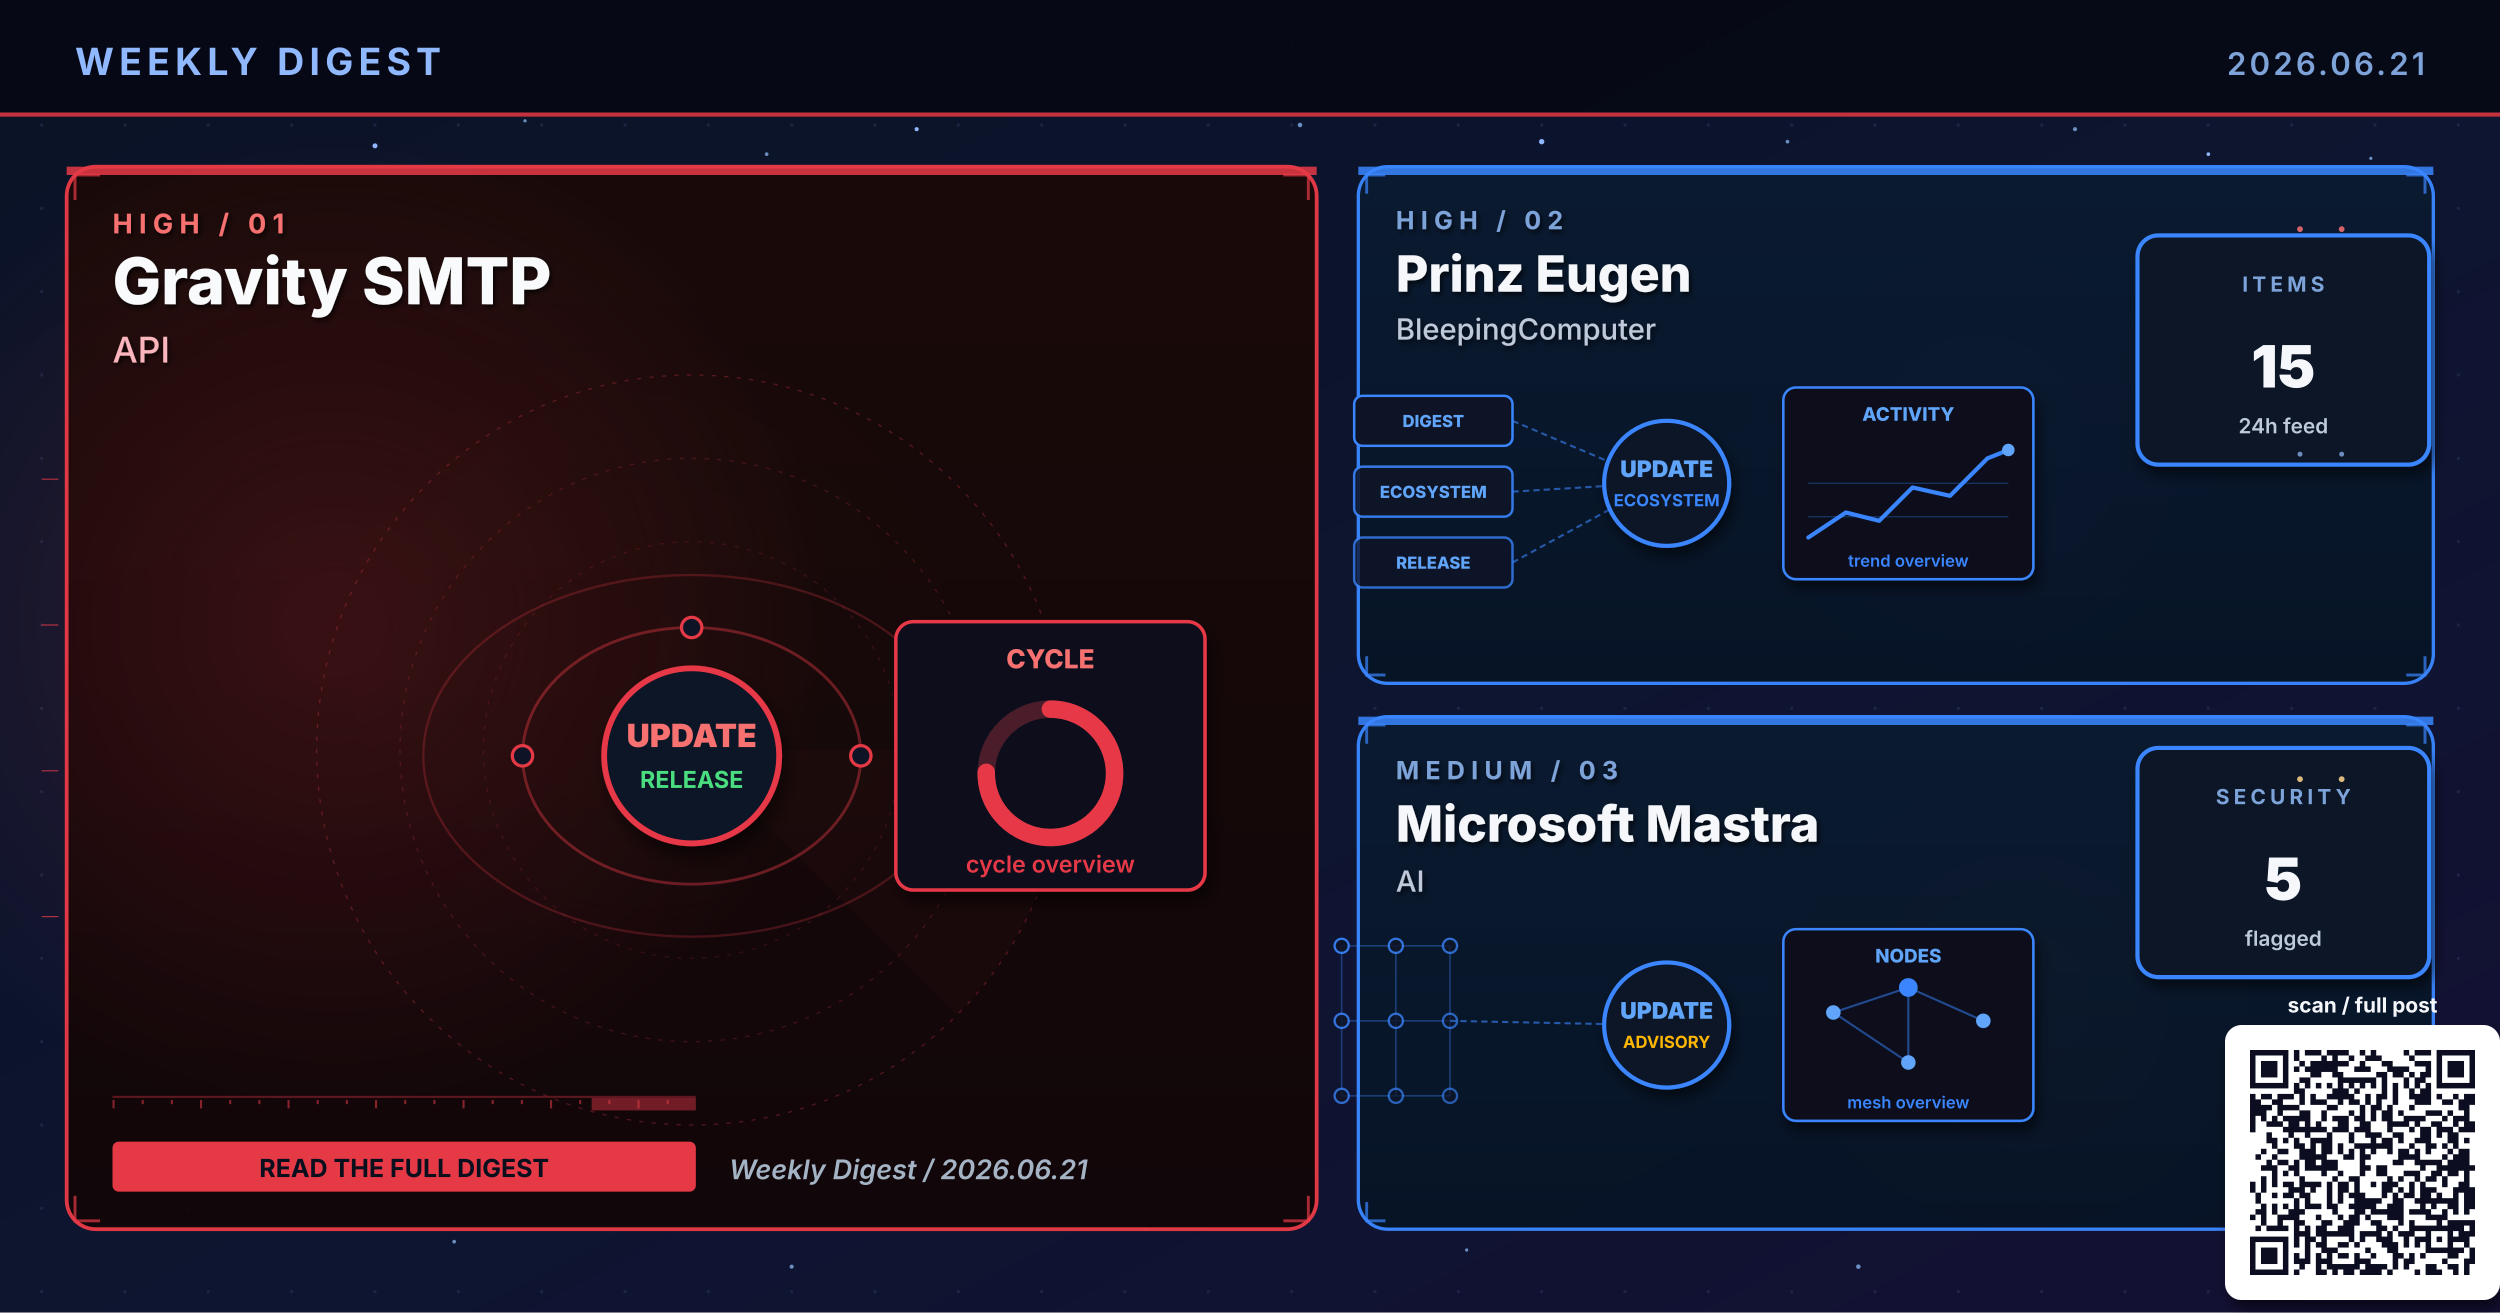
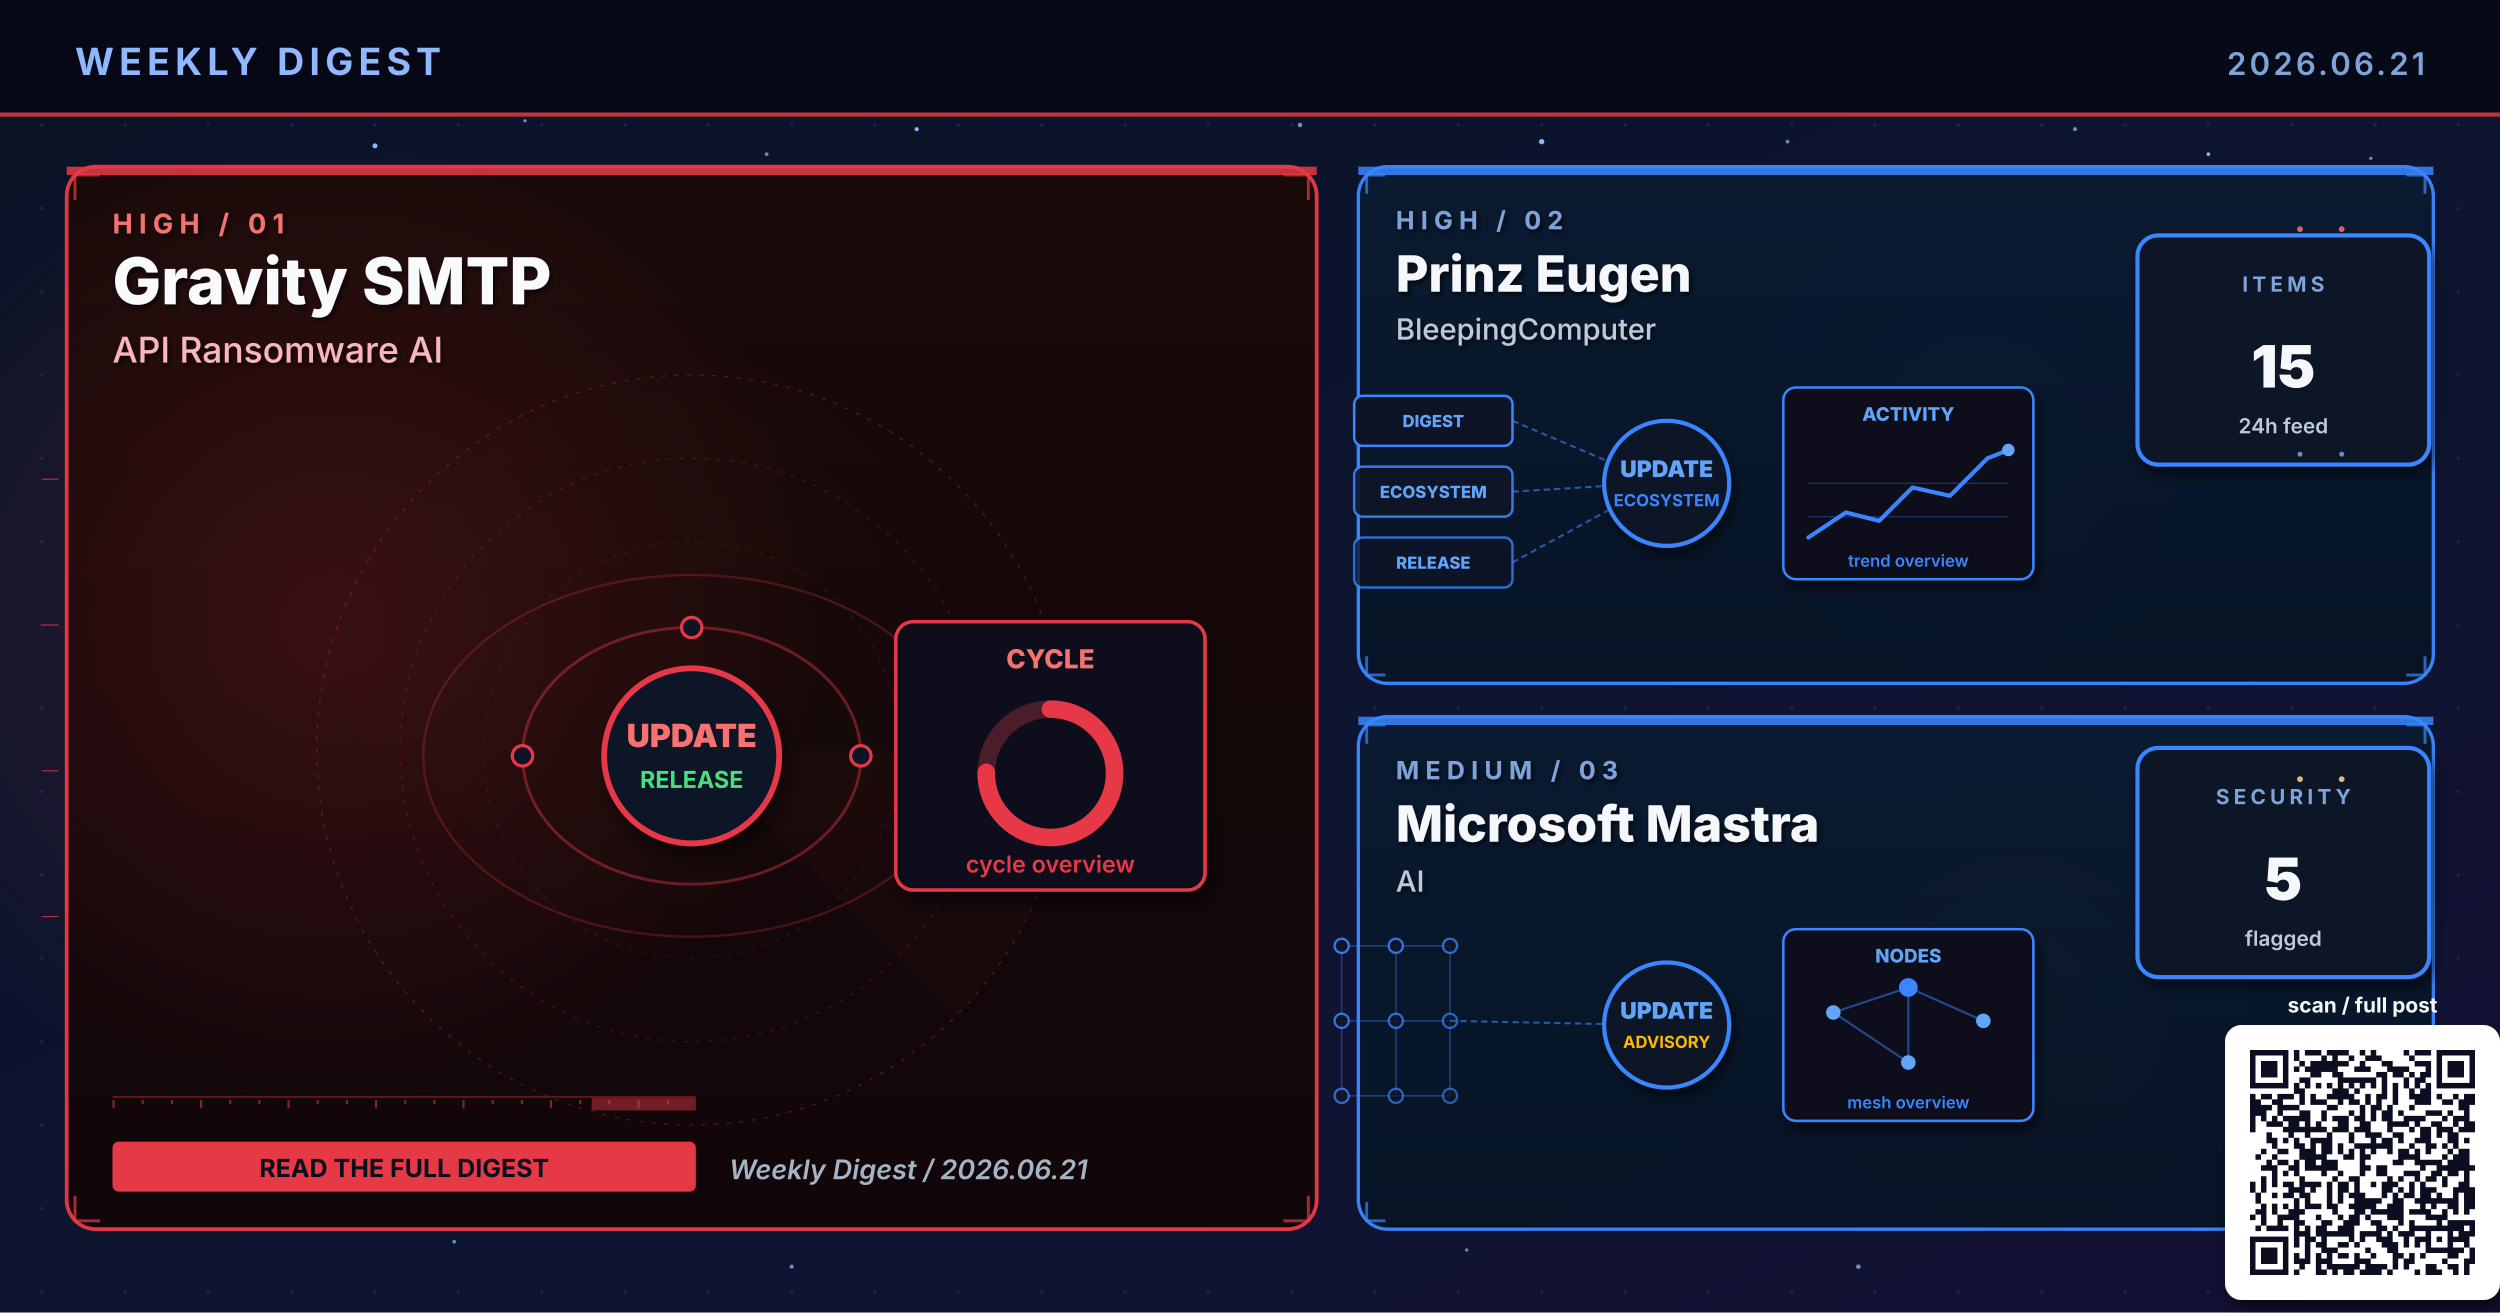
<svg xmlns="http://www.w3.org/2000/svg" viewBox="0 0 1200 630" width="1200" height="630" role="img" aria-label="Weekly digest cover 2026.06.21: Gravity SMTP, Prinz Eugen, Microsoft Mastra">
  <defs>
    <linearGradient id="bgSpread" x1="0%" y1="0%" x2="100%" y2="100%">
      <stop offset="0%" stop-color="#0B1326" />
      <stop offset="55%" stop-color="#0D1530" />
      <stop offset="100%" stop-color="#141034" />
    </linearGradient>
    <linearGradient id="heroPanel" x1="0%" y1="0%" x2="0%" y2="100%">
      <stop offset="0%" stop-color="#1A0A08" />
      <stop offset="100%" stop-color="#110608" />
    </linearGradient>
    <linearGradient id="heroPanelBlue" x1="0%" y1="0%" x2="0%" y2="100%">
      <stop offset="0%" stop-color="#0A1A30" />
      <stop offset="100%" stop-color="#071426" />
    </linearGradient>
    <linearGradient id="heroPanelAmber" x1="0%" y1="0%" x2="0%" y2="100%">
      <stop offset="0%" stop-color="#1A1208" />
      <stop offset="100%" stop-color="#120E06" />
    </linearGradient>
    <linearGradient id="heroPanelGreen" x1="0%" y1="0%" x2="0%" y2="100%">
      <stop offset="0%" stop-color="#08160E" />
      <stop offset="100%" stop-color="#04100A" />
    </linearGradient>
    <linearGradient id="heroPanelPurple" x1="0%" y1="0%" x2="0%" y2="100%">
      <stop offset="0%" stop-color="#110629" />
      <stop offset="100%" stop-color="#0A0418" />
    </linearGradient>
    <radialGradient id="hotRed" cx="50%" cy="50%" r="50%">
      <stop offset="0%" stop-color="#E63946" stop-opacity="0.6" />
      <stop offset="100%" stop-color="#E63946" stop-opacity="0" />
    </radialGradient>
    <radialGradient id="hotBlue" cx="50%" cy="50%" r="50%">
      <stop offset="0%" stop-color="#3A86FF" stop-opacity="0.5" />
      <stop offset="100%" stop-color="#3A86FF" stop-opacity="0" />
    </radialGradient>
    <radialGradient id="hotAmber" cx="50%" cy="50%" r="50%">
      <stop offset="0%" stop-color="#FFB703" stop-opacity="0.45" />
      <stop offset="100%" stop-color="#FFB703" stop-opacity="0" />
    </radialGradient>
    <radialGradient id="hotGreen" cx="50%" cy="50%" r="50%">
      <stop offset="0%" stop-color="#4ADE80" stop-opacity="0.45" />
      <stop offset="100%" stop-color="#4ADE80" stop-opacity="0" />
    </radialGradient>
    <radialGradient id="hotPurple" cx="50%" cy="50%" r="50%">
      <stop offset="0%" stop-color="#A78BFA" stop-opacity="0.45" />
      <stop offset="100%" stop-color="#A78BFA" stop-opacity="0" />
    </radialGradient>
    <pattern id="envGrid" x="0" y="0" width="40" height="40" patternUnits="userSpaceOnUse">
      <circle cx="20" cy="20" r="0.8" fill="#2A3256" opacity="0.55" />
    </pattern>
    <filter id="softShadow" x="-10%" y="-10%" width="130%" height="130%">
      <feGaussianBlur in="SourceAlpha" stdDeviation="3" />
      <feOffset dx="2" dy="4" />
      <feComponentTransfer>
        <feFuncA type="linear" slope="0.55" />
      </feComponentTransfer>
      <feMerge>
        <feMergeNode />
        <feMergeNode in="SourceGraphic" />
      </feMerge>
    </filter>
    <filter id="textShadow" x="-10%" y="-10%" width="130%" height="130%">
      <feGaussianBlur in="SourceAlpha" stdDeviation="1.2" />
      <feOffset dx="1" dy="1.5" />
      <feComponentTransfer>
        <feFuncA type="linear" slope="0.7" />
      </feComponentTransfer>
      <feMerge>
        <feMergeNode />
        <feMergeNode in="SourceGraphic" />
      </feMerge>
    </filter>
  </defs>
  <rect width="1200" height="630" fill="url(#bgSpread)" />
  <rect width="1200" height="630" fill="url(#envGrid)" />
  <circle cx="310" cy="310" r="160" fill="url(#hotRed)">
    <animate attributeName="opacity" values="0.6;1;0.6" dur="5.8s" repeatCount="indefinite" />
  </circle>
  <circle cx="950" cy="210" r="120" fill="url(#hotBlue)">
    <animate attributeName="opacity" values="0.45;0.85;0.45" dur="6.4s" repeatCount="indefinite" />
  </circle>
  <circle cx="970" cy="480" r="110" fill="url(#hotAmber)">
    <animate attributeName="opacity" values="0.4;0.75;0.4" dur="7.1s" repeatCount="indefinite" />
  </circle>
  <g fill="#8FB8FF">
    <circle cx="180" cy="70" r="1.2">
      <animate attributeName="opacity" values="0.2;1;0.2" dur="3.4s" repeatCount="indefinite" />
    </circle>
    <circle cx="440" cy="62" r="1">
      <animate attributeName="opacity" values="0.2;0.9;0.2" dur="4.2s" repeatCount="indefinite" />
    </circle>
    <circle cx="740" cy="68" r="1.3">
      <animate attributeName="opacity" values="0.25;1;0.25" dur="3.9s" repeatCount="indefinite" />
    </circle>
    <circle cx="1060" cy="74" r="0.9">
      <animate attributeName="opacity" values="0.2;0.85;0.2" dur="5.1s" repeatCount="indefinite" />
    </circle>
    <circle cx="90" cy="580" r="1">
      <animate attributeName="opacity" values="0.15;0.8;0.15" dur="4.7s" repeatCount="indefinite" />
    </circle>
    <circle cx="550" cy="590" r="0.8">
      <animate attributeName="opacity" values="0.2;0.75;0.2" dur="3.6s" begin="0.5s" repeatCount="indefinite" />
    </circle>
  </g>
  <g fill="#7DA3D9" opacity="0.85">
    <circle cx="252" cy="58" r="0.8">
      <animate attributeName="opacity" values="0.15;0.7;0.15" dur="4.3s" repeatCount="indefinite" />
    </circle>
    <circle cx="368" cy="74" r="0.9">
      <animate attributeName="opacity" values="0.2;0.85;0.2" dur="3.8s" begin="0.4s" repeatCount="indefinite" />
    </circle>
    <circle cx="624" cy="60" r="1.1">
      <animate attributeName="opacity" values="0.25;0.95;0.25" dur="4.5s" repeatCount="indefinite" />
    </circle>
    <circle cx="858" cy="68" r="0.9">
      <animate attributeName="opacity" values="0.2;0.8;0.2" dur="3.6s" begin="0.6s" repeatCount="indefinite" />
    </circle>
    <circle cx="996" cy="62" r="1.0">
      <animate attributeName="opacity" values="0.2;0.9;0.2" dur="4.0s" begin="0.2s" repeatCount="indefinite" />
    </circle>
    <circle cx="1138" cy="76" r="0.8">
      <animate attributeName="opacity" values="0.15;0.7;0.15" dur="5.2s" begin="0.5s" repeatCount="indefinite" />
    </circle>
    <circle cx="218" cy="596" r="0.9">
      <animate attributeName="opacity" values="0.18;0.75;0.18" dur="4.6s" begin="0.3s" repeatCount="indefinite" />
    </circle>
    <circle cx="380" cy="608" r="1.0">
      <animate attributeName="opacity" values="0.2;0.85;0.2" dur="3.9s" begin="0.7s" repeatCount="indefinite" />
    </circle>
    <circle cx="704" cy="600" r="0.8">
      <animate attributeName="opacity" values="0.18;0.7;0.18" dur="4.2s" begin="0.4s" repeatCount="indefinite" />
    </circle>
    <circle cx="892" cy="608" r="1.1">
      <animate attributeName="opacity" values="0.22;0.9;0.22" dur="4.7s" begin="0.6s" repeatCount="indefinite" />
    </circle>
    <circle cx="1078" cy="600" r="0.9">
      <animate attributeName="opacity" values="0.2;0.85;0.2" dur="3.6s" begin="0.8s" repeatCount="indefinite" />
    </circle>
  </g>
  <rect x="0" y="0" width="1200" height="56" fill="#050813" opacity="0.92" />
  <text x="36" y="36" font-family="Inter, Helvetica, Arial, sans-serif" font-size="18" font-weight="700" fill="#8FB8FF" letter-spacing="2.5">WEEKLY DIGEST</text>
  <text x="1164" y="36" font-family="Inter, Helvetica, Arial, sans-serif" font-size="15" font-weight="600" fill="#7DA3D9" letter-spacing="1.5" text-anchor="end">2026.06.21</text>
  <rect x="0" y="54" width="1200" height="2" fill="#E63946" opacity="0.85">
    <animate attributeName="opacity" values="0.4;1;0.4" dur="4.8s" repeatCount="indefinite" />
  </rect>
  <rect x="32" y="80" width="600" height="510" rx="14" ry="14" fill="url(#heroPanel)" stroke="#E63946" stroke-width="1.8" opacity="0.98" />
  <circle cx="160" cy="300" r="240" fill="url(#hotRed)" opacity="0.28" />
  <rect x="32" y="80" width="600" height="4" fill="#E63946" opacity="0.85">
    <animate attributeName="opacity" values="0.5;1;0.5" dur="3.4s" repeatCount="indefinite" />
  </rect>
  <g filter="url(#textShadow)">
    <text x="54" y="112" font-family="Inter, Helvetica, Arial, sans-serif" font-size="13" font-weight="700" fill="#F87171" letter-spacing="3">HIGH  /  01</text>
    <text x="54" y="146" font-family="Inter, Helvetica, Arial, sans-serif" font-size="31" font-weight="800" fill="#F8FAFC">Gravity SMTP</text>
-     <text x="54" y="174" font-family="Inter, Helvetica, Arial, sans-serif" font-size="17" font-weight="500" fill="#FBB6BD">API</text>
+     <text x="54" y="174" font-family="Inter, Helvetica, Arial, sans-serif" font-size="17" font-weight="500" fill="#FBB6BD">API Ransomware AI</text>
  </g>
  <g transform="translate(332,360)" opacity="0.32">
    <circle r="180" fill="none" stroke="#E63946" stroke-width="0.6" stroke-dasharray="2 4" />
    <circle r="140" fill="none" stroke="#E63946" stroke-width="0.6" stroke-dasharray="2 4" opacity="0.7" />
    <circle r="100" fill="none" stroke="#E63946" stroke-width="0.6" stroke-dasharray="2 4" opacity="0.5" />
    <g>
      <path d="M0 0 L180 0 A180 180 0 0 1 127 127 Z" fill="#E63946" opacity="0.10" />
      <animateTransform attributeName="transform" type="rotate" from="0" to="360" dur="14s" repeatCount="indefinite" />
    </g>
  </g>
  <g stroke="#E63946" stroke-width="1.4" fill="none" opacity="0.7">
    <path d="M36 96 L36 84 L48 84" />
    <path d="M616 84 L628 84 L628 96" />
    <path d="M36 574 L36 586 L48 586" />
    <path d="M616 586 L628 586 L628 574" />
  </g>
  <g>
    <rect x="54" y="526" width="280" height="1" fill="#E63946" opacity="0.35" />
    <rect x="54" y="528" width="1" height="4" fill="#E63946" opacity="0.55" />
    <rect x="68" y="528" width="1" height="2" fill="#E63946" opacity="0.55" />
    <rect x="82" y="528" width="1" height="2" fill="#E63946" opacity="0.55" />
    <rect x="96" y="528" width="1" height="4" fill="#E63946" opacity="0.55" />
    <rect x="110" y="528" width="1" height="2" fill="#E63946" opacity="0.55" />
    <rect x="124" y="528" width="1" height="2" fill="#E63946" opacity="0.55" />
    <rect x="138" y="528" width="1" height="4" fill="#E63946" opacity="0.55" />
    <rect x="152" y="528" width="1" height="2" fill="#E63946" opacity="0.55" />
    <rect x="166" y="528" width="1" height="2" fill="#E63946" opacity="0.55" />
    <rect x="180" y="528" width="1" height="4" fill="#E63946" opacity="0.55" />
    <rect x="194" y="528" width="1" height="2" fill="#E63946" opacity="0.55" />
    <rect x="208" y="528" width="1" height="2" fill="#E63946" opacity="0.55" />
    <rect x="222" y="528" width="1" height="4" fill="#E63946" opacity="0.55" />
    <rect x="236" y="528" width="1" height="2" fill="#E63946" opacity="0.55" />
    <rect x="250" y="528" width="1" height="2" fill="#E63946" opacity="0.55" />
    <rect x="264" y="528" width="1" height="4" fill="#E63946" opacity="0.55" />
    <rect x="278" y="528" width="1" height="2" fill="#E63946" opacity="0.55" />
    <rect x="292" y="528" width="1" height="2" fill="#E63946" opacity="0.55" />
    <rect x="306" y="528" width="1" height="4" fill="#E63946" opacity="0.55" />
    <rect x="320" y="528" width="1" height="2" fill="#E63946" opacity="0.55" />
    <rect x="284" y="527" width="50" height="6" fill="#E63946" opacity="0.45">
      <animate attributeName="x" values="54;284;54" dur="6.4s" repeatCount="indefinite" />
      <animate attributeName="opacity" values="0.2;0.7;0.2" dur="6.4s" repeatCount="indefinite" />
    </rect>
  </g>
  <g transform="translate(332,360) scale(1.4)">
    <g fill="none" stroke="#E63946" opacity="0.4">
      <ellipse cx="0" cy="2" rx="58" ry="44" stroke-width="1" />
      <ellipse cx="0" cy="2" rx="92" ry="62" stroke-width="0.8" opacity="0.6" />
    </g>
    <g fill="#F87171">
      <circle r="3">
        <animateMotion path="M58 2 A58 44 0 1 1 -58 2 A58 44 0 1 1 58 2" dur="6s" repeatCount="indefinite" />
      </circle>
      <circle r="2.5">
        <animateMotion path="M-92 2 A92 62 0 1 0 92 2 A92 62 0 1 0 -92 2" dur="8s" repeatCount="indefinite" />
      </circle>
    </g>
    <g fill="#0E1426" stroke="#E63946" stroke-width="1.1">
      <circle cx="-58" cy="2" r="3.5" />
      <circle cx="58" cy="2" r="3.5" />
      <circle cx="0" cy="-42" r="3.5" />
    </g>
    <circle cx="0" cy="2" r="30" fill="#0A1326" stroke="#E63946" stroke-width="2" filter="url(#softShadow)">
      <animate attributeName="r" values="28;33;28" dur="3.4s" repeatCount="indefinite" />
    </circle>
    <text x="0" y="-1" text-anchor="middle" font-family="Inter, monospace" font-size="11" font-weight="900" fill="#F87171">UPDATE</text>
    <text x="0" y="13" text-anchor="middle" font-family="Inter, monospace" font-size="8" font-weight="700" fill="#4ADE80">RELEASE</text>
    <g transform="translate(70,-44)" filter="url(#softShadow)">
      <rect x="0" y="0" width="106" height="92" rx="6" fill="#0A0F1E" stroke="#E63946" stroke-width="1.2" />
      <text x="53" y="16" text-anchor="middle" font-family="Inter, monospace" font-size="9" font-weight="800" fill="#F87171">CYCLE</text>
      <circle cx="53" cy="52" r="22" fill="none" stroke="#E63946" stroke-width="6" opacity="0.3" />
      <circle cx="53" cy="52" r="22" fill="none" stroke="#E63946" stroke-width="6" stroke-dasharray="104 138" stroke-linecap="round" transform="rotate(-90 53 52)" />
      <text x="53" y="86" text-anchor="middle" font-family="Inter, monospace" font-size="8" font-weight="600" fill="#E63946">cycle overview</text>
    </g>
  </g>
  <g transform="translate(54,548)">
    <rect x="0" y="0" width="280" height="24" rx="3" fill="#E63946" />
    <text x="140" y="17" text-anchor="middle" font-family="Inter, Helvetica, Arial, sans-serif" font-size="12" font-weight="700" fill="#0A0F1E">READ THE FULL DIGEST</text>
  </g>
  <text x="350" y="566" font-family="Inter, Helvetica, Arial, sans-serif" font-size="13" font-weight="600" fill="#A5B4C4" font-style="italic">Weekly Digest  /  2026.06.21</text>
  <rect x="652" y="80" width="516" height="248" rx="14" ry="14" fill="url(#heroPanelBlue)" stroke="#3A86FF" stroke-width="1.6" opacity="0.97" />
  <rect x="652" y="80" width="516" height="4" fill="#3A86FF" opacity="0.85">
    <animate attributeName="opacity" values="0.5;1;0.5" dur="4.2s" repeatCount="indefinite" />
  </rect>
  <g filter="url(#textShadow)">
    <text x="670" y="110" font-family="Inter, Helvetica, Arial, sans-serif" font-size="12" font-weight="700" fill="#7DA3D9" letter-spacing="3">HIGH  /  02</text>
    <text x="670" y="140" font-family="Inter, Helvetica, Arial, sans-serif" font-size="24" font-weight="800" fill="#F5F7FA">Prinz Eugen</text>
    <text x="670" y="163" font-family="Inter, Helvetica, Arial, sans-serif" font-size="14" font-weight="500" fill="#BFC9D9">BleepingComputer</text>
  </g>
  <g stroke="#3A86FF" stroke-width="1.4" fill="none" opacity="0.7">
    <path d="M656 93 L656 84 L665 84" />
    <path d="M1155 84 L1164 84 L1164 93" />
    <path d="M656 315 L656 324 L665 324" />
    <path d="M1155 324 L1164 324 L1164 315" />
  </g>
  <g transform="translate(800,230)">
    <g font-family="Inter, monospace" font-size="8" font-weight="800">
      <g transform="translate(-150,-40)">
        <rect x="0" y="0" width="76" height="24" rx="4" fill="#0E1426" stroke="#3A86FF" stroke-width="1.2" />
        <text x="38" y="15" text-anchor="middle" fill="#60A5FA">DIGEST</text>
      </g>
      <g transform="translate(-150,-6)">
        <rect x="0" y="0" width="76" height="24" rx="4" fill="#0E1426" stroke="#3A86FF" stroke-width="1.2" opacity="0.88" />
        <text x="38" y="15" text-anchor="middle" fill="#60A5FA">ECOSYSTEM</text>
      </g>
      <g transform="translate(-150,28)">
        <rect x="0" y="0" width="76" height="24" rx="4" fill="#0E1426" stroke="#3A86FF" stroke-width="1.2" opacity="0.76" />
        <text x="38" y="15" text-anchor="middle" fill="#60A5FA">RELEASE</text>
      </g>
    </g>
    <g stroke="#3A86FF" stroke-width="1" stroke-dasharray="3 2" fill="none" opacity="0.6">
      <line x1="-74" y1="-28" x2="-8" y2="0" />
      <line x1="-74" y1="6" x2="-8" y2="2" />
      <line x1="-74" y1="40" x2="-8" y2="4" />
    </g>
    <g fill="#60A5FA">
      <circle r="2">
        <animateMotion path="M-74 -28 L-8 0" dur="2.2s" repeatCount="indefinite" />
      </circle>
      <circle r="2">
        <animateMotion path="M-74 6 L-8 2" dur="2s" begin="0.4s" repeatCount="indefinite" />
      </circle>
      <circle r="2">
        <animateMotion path="M-74 40 L-8 4" dur="2.4s" begin="0.8s" repeatCount="indefinite" />
      </circle>
    </g>
    <circle cx="0" cy="2" r="30" fill="#0A1326" stroke="#3A86FF" stroke-width="2" filter="url(#softShadow)">
      <animate attributeName="r" values="28;33;28" dur="3.4s" repeatCount="indefinite" />
    </circle>
    <text x="0" y="-1" text-anchor="middle" font-family="Inter, monospace" font-size="11" font-weight="900" fill="#60A5FA">UPDATE</text>
    <text x="0" y="13" text-anchor="middle" font-family="Inter, monospace" font-size="8" font-weight="700" fill="#3A86FF">ECOSYSTEM</text>
    <g transform="translate(56,-44)" filter="url(#softShadow)">
      <rect x="0" y="0" width="120" height="92" rx="6" fill="#0A0F1E" stroke="#3A86FF" stroke-width="1.2" />
      <text x="60" y="16" text-anchor="middle" font-family="Inter, monospace" font-size="9" font-weight="800" fill="#60A5FA">ACTIVITY</text>
      <polyline points="12,72 30,60 46,64 62,48 80,52 98,34 108,30" fill="none" stroke="#3A86FF" stroke-width="2" stroke-linecap="round" stroke-linejoin="round" />
      <circle cx="108" cy="30" r="3" fill="#60A5FA">
        <animate attributeName="opacity" values="0.5;1;0.5" dur="2s" repeatCount="indefinite" />
      </circle>
      <g stroke="#3A86FF" stroke-width="0.6" opacity="0.3">
        <line x1="12" y1="46" x2="108" y2="46" />
        <line x1="12" y1="62" x2="108" y2="62" />
      </g>
      <text x="60" y="86" text-anchor="middle" font-family="Inter, monospace" font-size="8" font-weight="600" fill="#3A86FF">trend overview</text>
    </g>
  </g>
  <g transform="translate(1094,168)" filter="url(#softShadow)">
    <rect x="-68" y="-55" width="140" height="110" rx="10" fill="#071426" stroke="#3A86FF" stroke-width="2" />
    <text x="2" y="-28" text-anchor="middle" font-family="Inter, Helvetica, Arial, sans-serif" font-size="10" font-weight="700" letter-spacing="2" fill="#7DA3D9">ITEMS</text>
    <text x="2" y="18" text-anchor="middle" font-family="Inter, Helvetica, Arial, sans-serif" font-size="28" font-weight="900" fill="#F5F7FA">15</text>
    <text x="2" y="40" text-anchor="middle" font-family="Inter, Helvetica, Arial, sans-serif" font-size="10" font-weight="600" fill="#BFC9D9">24h feed</text>
  </g>
  <rect x="652" y="344" width="516" height="246" rx="14" ry="14" fill="url(#heroPanelBlue)" stroke="#3A86FF" stroke-width="1.6" opacity="0.97" />
  <rect x="652" y="344" width="516" height="4" fill="#3A86FF" opacity="0.85">
    <animate attributeName="opacity" values="0.5;1;0.5" dur="4.8s" repeatCount="indefinite" />
  </rect>
  <g filter="url(#textShadow)">
    <text x="670" y="374" font-family="Inter, Helvetica, Arial, sans-serif" font-size="12" font-weight="700" fill="#7DA3D9" letter-spacing="3">MEDIUM  /  03</text>
    <text x="670" y="404" font-family="Inter, Helvetica, Arial, sans-serif" font-size="24" font-weight="800" fill="#F5F7FA">Microsoft Mastra</text>
    <text x="670" y="428" font-family="Inter, Helvetica, Arial, sans-serif" font-size="14" font-weight="500" fill="#BFC9D9">AI</text>
  </g>
  <g stroke="#3A86FF" stroke-width="1.4" fill="none" opacity="0.7">
    <path d="M656 357 L656 348 L665 348" />
    <path d="M1155 348 L1164 348 L1164 357" />
    <path d="M656 577 L656 586 L665 586" />
    <path d="M1155 586 L1164 586 L1164 577" />
  </g>
  <g transform="translate(800,490)">
    <g stroke="#3A86FF" stroke-width="0.8" opacity="0.35">
      <line x1="-156" y1="-36" x2="-130" y2="-36" />
      <line x1="-156" y1="-36" x2="-156" y2="0" />
      <line x1="-130" y1="-36" x2="-104" y2="-36" />
      <line x1="-130" y1="-36" x2="-130" y2="0" />
      <line x1="-104" y1="-36" x2="-104" y2="0" />
      <line x1="-156" y1="0" x2="-130" y2="0" />
      <line x1="-156" y1="0" x2="-156" y2="36" />
      <line x1="-130" y1="0" x2="-104" y2="0" />
      <line x1="-130" y1="0" x2="-130" y2="36" />
      <line x1="-104" y1="0" x2="-104" y2="36" />
      <line x1="-156" y1="36" x2="-130" y2="36" />
      <line x1="-130" y1="36" x2="-104" y2="36" />
    </g>
    <circle cx="-156" cy="-36" r="3.4" fill="#0E1426" stroke="#3A86FF" stroke-width="1.1" opacity="0.90" />
    <circle cx="-130" cy="-36" r="3.4" fill="#0E1426" stroke="#3A86FF" stroke-width="1.1" opacity="0.83" />
    <circle cx="-104" cy="-36" r="3.4" fill="#0E1426" stroke="#3A86FF" stroke-width="1.1" opacity="0.76" />
    <circle cx="-156" cy="0" r="3.4" fill="#0E1426" stroke="#3A86FF" stroke-width="1.1" opacity="0.83" />
    <circle cx="-130" cy="0" r="3.4" fill="#0E1426" stroke="#3A86FF" stroke-width="1.1" opacity="0.76" />
    <circle cx="-104" cy="0" r="3.4" fill="#0E1426" stroke="#3A86FF" stroke-width="1.1" opacity="0.69" />
    <circle cx="-156" cy="36" r="3.4" fill="#0E1426" stroke="#3A86FF" stroke-width="1.1" opacity="0.76" />
    <circle cx="-130" cy="36" r="3.4" fill="#0E1426" stroke="#3A86FF" stroke-width="1.1" opacity="0.69" />
    <circle cx="-104" cy="36" r="3.4" fill="#0E1426" stroke="#3A86FF" stroke-width="1.1" opacity="0.62" />
    <line x1="-104" y1="0" x2="-8" y2="2" stroke="#3A86FF" stroke-width="1" stroke-dasharray="3 2" opacity="0.6" />
    <g fill="#60A5FA">
      <circle r="2">
        <animateMotion path="M-104 0 L-8 2" dur="2.3s" repeatCount="indefinite" />
      </circle>
    </g>
    <circle cx="0" cy="2" r="30" fill="#0A1326" stroke="#3A86FF" stroke-width="2" filter="url(#softShadow)">
      <animate attributeName="r" values="28;33;28" dur="3.4s" repeatCount="indefinite" />
    </circle>
    <text x="0" y="-1" text-anchor="middle" font-family="Inter, monospace" font-size="11" font-weight="900" fill="#60A5FA">UPDATE</text>
    <text x="0" y="13" text-anchor="middle" font-family="Inter, monospace" font-size="8" font-weight="700" fill="#FFB703">ADVISORY</text>
    <g transform="translate(56,-44)" filter="url(#softShadow)">
      <rect x="0" y="0" width="120" height="92" rx="6" fill="#0A0F1E" stroke="#3A86FF" stroke-width="1.2" />
      <text x="60" y="16" text-anchor="middle" font-family="Inter, monospace" font-size="9" font-weight="800" fill="#60A5FA">NODES</text>
      <g stroke="#3A86FF" stroke-width="1" opacity="0.5">
        <line x1="24" y1="40" x2="60" y2="28" />
        <line x1="60" y1="28" x2="96" y2="44" />
        <line x1="60" y1="28" x2="60" y2="64" />
        <line x1="24" y1="40" x2="60" y2="64" />
      </g>
      <g fill="#60A5FA">
        <circle cx="24" cy="40" r="3.5" />
        <circle cx="96" cy="44" r="3.5" />
        <circle cx="60" cy="64" r="3.5" />
      </g>
      <circle cx="60" cy="28" r="4.5" fill="#3A86FF" />
      <text x="60" y="86" text-anchor="middle" font-family="Inter, monospace" font-size="8" font-weight="600" fill="#3A86FF">mesh overview</text>
    </g>
  </g>
  <g transform="translate(1094,414)" filter="url(#softShadow)">
    <rect x="-68" y="-55" width="140" height="110" rx="10" fill="#071426" stroke="#3A86FF" stroke-width="2" />
    <text x="2" y="-28" text-anchor="middle" font-family="Inter, Helvetica, Arial, sans-serif" font-size="10" font-weight="700" letter-spacing="2" fill="#7DA3D9">SECURITY</text>
    <text x="2" y="18" text-anchor="middle" font-family="Inter, Helvetica, Arial, sans-serif" font-size="28" font-weight="900" fill="#F5F7FA">5</text>
    <text x="2" y="40" text-anchor="middle" font-family="Inter, Helvetica, Arial, sans-serif" font-size="10" font-weight="600" fill="#BFC9D9">flagged</text>
  </g>
  <g opacity="0.85">
    <g fill="#F87171">
      <circle cx="1104" cy="110" r="1.4">
        <animate attributeName="opacity" values="0.2;1;0.2" dur="1.8s" repeatCount="indefinite" />
      </circle>
      <circle cx="1124" cy="110" r="1.4">
        <animate attributeName="opacity" values="0.2;1;0.2" dur="1.4s" begin="0.3s" repeatCount="indefinite" />
      </circle>
    </g>
    <g fill="#7DA3D9">
      <circle cx="1104" cy="218" r="1.2">
        <animate attributeName="opacity" values="0.2;1;0.2" dur="2s" repeatCount="indefinite" />
      </circle>
      <circle cx="1124" cy="218" r="1.2">
        <animate attributeName="opacity" values="0.2;1;0.2" dur="1.6s" begin="0.4s" repeatCount="indefinite" />
      </circle>
    </g>
    <g fill="#FFD58A">
      <circle cx="1104" cy="374" r="1.4">
        <animate attributeName="opacity" values="0.2;1;0.2" dur="1.8s" repeatCount="indefinite" />
      </circle>
      <circle cx="1124" cy="374" r="1.4">
        <animate attributeName="opacity" values="0.2;1;0.2" dur="1.6s" begin="0.3s" repeatCount="indefinite" />
      </circle>
    </g>
    <g stroke="#E63946" stroke-width="0.5" fill="none">
      <path d="M20 230 L28 230">
        <animate attributeName="stroke-opacity" values="0;0.7;0" dur="2s" repeatCount="indefinite" />
      </path>
      <path d="M20 300 L28 300">
        <animate attributeName="stroke-opacity" values="0;0.7;0" dur="2.3s" begin="0.3s" repeatCount="indefinite" />
      </path>
      <path d="M20 370 L28 370">
        <animate attributeName="stroke-opacity" values="0;0.7;0" dur="1.9s" begin="0.6s" repeatCount="indefinite" />
      </path>
      <path d="M20 440 L28 440">
        <animate attributeName="stroke-opacity" values="0;0.7;0" dur="2.1s" begin="0.9s" repeatCount="indefinite" />
      </path>
    </g>
  </g>
  <g transform="translate(1080,504)" filter="url(#softShadow)">
    <rect x="-12" y="-12" width="132" height="132" rx="8" fill="#FFFFFF" />
    <path fill="#0A1020" d="M0.0 0.0h18.439v2.634h-18.439z M21.073 0.0h2.634v2.634h-2.634z M26.341 0.0h7.902v2.634h-7.902z M36.878 0.0h10.537v2.634h-10.537z M52.683 0.0h2.634v2.634h-2.634z M57.951 0.0h2.634v2.634h-2.634z M73.756 0.0h2.634v2.634h-2.634z M79.024 0.0h7.902v2.634h-7.902z M89.561 0.0h18.439v2.634h-18.439z M0.0 2.634h2.634v2.634h-2.634z M15.805 2.634h2.634v2.634h-2.634z M21.073 2.634h2.634v2.634h-2.634z M34.244 2.634h2.634v2.634h-2.634z M39.512 2.634h2.634v2.634h-2.634z M47.415 2.634h2.634v2.634h-2.634z M55.317 2.634h7.902v2.634h-7.902z M76.39 2.634h2.634v2.634h-2.634z M89.561 2.634h2.634v2.634h-2.634z M105.366 2.634h2.634v2.634h-2.634z M0.0 5.268h2.634v2.634h-2.634z M5.268 5.268h7.902v2.634h-7.902z M15.805 5.268h2.634v2.634h-2.634z M23.707 5.268h2.634v2.634h-2.634z M28.976 5.268h18.439v2.634h-18.439z M52.683 5.268h2.634v2.634h-2.634z M63.22 5.268h5.268v2.634h-5.268z M79.024 5.268h7.902v2.634h-7.902z M89.561 5.268h2.634v2.634h-2.634z M94.829 5.268h7.902v2.634h-7.902z M105.366 5.268h2.634v2.634h-2.634z M0.0 7.902h2.634v2.634h-2.634z M5.268 7.902h7.902v2.634h-7.902z M15.805 7.902h2.634v2.634h-2.634z M21.073 7.902h2.634v2.634h-2.634z M26.341 7.902h15.805v2.634h-15.805z M50.049 7.902h7.902v2.634h-7.902z M65.854 7.902h10.537v2.634h-10.537z M84.293 7.902h2.634v2.634h-2.634z M89.561 7.902h2.634v2.634h-2.634z M94.829 7.902h7.902v2.634h-7.902z M105.366 7.902h2.634v2.634h-2.634z M0.0 10.537h2.634v2.634h-2.634z M5.268 10.537h7.902v2.634h-7.902z M15.805 10.537h2.634v2.634h-2.634z M28.976 10.537h5.268v2.634h-5.268z M39.512 10.537h5.268v2.634h-5.268z M60.585 10.537h5.268v2.634h-5.268z M68.488 10.537h5.268v2.634h-5.268z M76.39 10.537h2.634v2.634h-2.634z M81.659 10.537h5.268v2.634h-5.268z M89.561 10.537h2.634v2.634h-2.634z M94.829 10.537h7.902v2.634h-7.902z M105.366 10.537h2.634v2.634h-2.634z M0.0 13.171h2.634v2.634h-2.634z M15.805 13.171h2.634v2.634h-2.634z M23.707 13.171h5.268v2.634h-5.268z M42.146 13.171h18.439v2.634h-18.439z M63.22 13.171h2.634v2.634h-2.634z M73.756 13.171h2.634v2.634h-2.634z M79.024 13.171h5.268v2.634h-5.268z M89.561 13.171h2.634v2.634h-2.634z M105.366 13.171h2.634v2.634h-2.634z M0.0 15.805h18.439v2.634h-18.439z M21.073 15.805h2.634v2.634h-2.634z M26.341 15.805h2.634v2.634h-2.634z M31.61 15.805h2.634v2.634h-2.634z M36.878 15.805h2.634v2.634h-2.634z M42.146 15.805h2.634v2.634h-2.634z M47.415 15.805h2.634v2.634h-2.634z M52.683 15.805h2.634v2.634h-2.634z M57.951 15.805h2.634v2.634h-2.634z M63.22 15.805h2.634v2.634h-2.634z M68.488 15.805h2.634v2.634h-2.634z M73.756 15.805h2.634v2.634h-2.634z M79.024 15.805h2.634v2.634h-2.634z M84.293 15.805h2.634v2.634h-2.634z M89.561 15.805h18.439v2.634h-18.439z M21.073 18.439h5.268v2.634h-5.268z M39.512 18.439h7.902v2.634h-7.902z M50.049 18.439h2.634v2.634h-2.634z M63.22 18.439h2.634v2.634h-2.634z M68.488 18.439h2.634v2.634h-2.634z M76.39 18.439h2.634v2.634h-2.634z M81.659 18.439h5.268v2.634h-5.268z M0.0 21.073h2.634v2.634h-2.634z M5.268 21.073h5.268v2.634h-5.268z M13.171 21.073h7.902v2.634h-7.902z M23.707 21.073h2.634v2.634h-2.634z M28.976 21.073h2.634v2.634h-2.634z M36.878 21.073h13.171v2.634h-13.171z M55.317 21.073h2.634v2.634h-2.634z M60.585 21.073h5.268v2.634h-5.268z M68.488 21.073h2.634v2.634h-2.634z M76.39 21.073h10.537v2.634h-10.537z M89.561 21.073h2.634v2.634h-2.634z M97.463 21.073h2.634v2.634h-2.634z M102.732 21.073h5.268v2.634h-5.268z M0.0 23.707h5.268v2.634h-5.268z M10.537 23.707h5.268v2.634h-5.268z M23.707 23.707h2.634v2.634h-2.634z M28.976 23.707h7.902v2.634h-7.902z M42.146 23.707h2.634v2.634h-2.634z M47.415 23.707h5.268v2.634h-5.268z M55.317 23.707h2.634v2.634h-2.634z M60.585 23.707h2.634v2.634h-2.634z M68.488 23.707h2.634v2.634h-2.634z M79.024 23.707h7.902v2.634h-7.902z M92.195 23.707h5.268v2.634h-5.268z M100.098 23.707h7.902v2.634h-7.902z M0.0 26.341h10.537v2.634h-10.537z M13.171 26.341h10.537v2.634h-10.537z M36.878 26.341h5.268v2.634h-5.268z M52.683 26.341h2.634v2.634h-2.634z M57.951 26.341h5.268v2.634h-5.268z M65.854 26.341h2.634v2.634h-2.634z M76.39 26.341h2.634v2.634h-2.634z M100.098 26.341h5.268v2.634h-5.268z M0.0 28.976h7.902v2.634h-7.902z M13.171 28.976h2.634v2.634h-2.634z M23.707 28.976h5.268v2.634h-5.268z M34.244 28.976h2.634v2.634h-2.634z M47.415 28.976h2.634v2.634h-2.634z M52.683 28.976h2.634v2.634h-2.634z M57.951 28.976h2.634v2.634h-2.634z M63.22 28.976h5.268v2.634h-5.268z M71.122 28.976h2.634v2.634h-2.634z M84.293 28.976h7.902v2.634h-7.902z M94.829 28.976h2.634v2.634h-2.634z M102.732 28.976h2.634v2.634h-2.634z M0.0 31.61h2.634v2.634h-2.634z M5.268 31.61h2.634v2.634h-2.634z M10.537 31.61h2.634v2.634h-2.634z M15.805 31.61h13.171v2.634h-13.171z M34.244 31.61h2.634v2.634h-2.634z M39.512 31.61h7.902v2.634h-7.902z M50.049 31.61h5.268v2.634h-5.268z M57.951 31.61h2.634v2.634h-2.634z M63.22 31.61h5.268v2.634h-5.268z M73.756 31.61h10.537v2.634h-10.537z M92.195 31.61h2.634v2.634h-2.634z M97.463 31.61h7.902v2.634h-7.902z M0.0 34.244h2.634v2.634h-2.634z M7.902 34.244h7.902v2.634h-7.902z M18.439 34.244h5.268v2.634h-5.268z M26.341 34.244h2.634v2.634h-2.634z M31.61 34.244h2.634v2.634h-2.634z M42.146 34.244h5.268v2.634h-5.268z M52.683 34.244h5.268v2.634h-5.268z M65.854 34.244h10.537v2.634h-10.537z M79.024 34.244h2.634v2.634h-2.634z M86.927 34.244h5.268v2.634h-5.268z M97.463 34.244h2.634v2.634h-2.634z M102.732 34.244h5.268v2.634h-5.268z M0.0 36.878h2.634v2.634h-2.634z M15.805 36.878h21.073v2.634h-21.073z M39.512 36.878h7.902v2.634h-7.902z M50.049 36.878h7.902v2.634h-7.902z M65.854 36.878h2.634v2.634h-2.634z M76.39 36.878h2.634v2.634h-2.634z M81.659 36.878h5.268v2.634h-5.268z M89.561 36.878h7.902v2.634h-7.902z M100.098 36.878h7.902v2.634h-7.902z M7.902 39.512h2.634v2.634h-2.634z M18.439 39.512h2.634v2.634h-2.634z M26.341 39.512h2.634v2.634h-2.634z M36.878 39.512h2.634v2.634h-2.634z M47.415 39.512h2.634v2.634h-2.634z M55.317 39.512h7.902v2.634h-7.902z M68.488 39.512h5.268v2.634h-5.268z M81.659 39.512h5.268v2.634h-5.268z M89.561 39.512h2.634v2.634h-2.634z M94.829 39.512h5.268v2.634h-5.268z M7.902 42.146h5.268v2.634h-5.268z M15.805 42.146h2.634v2.634h-2.634z M21.073 42.146h2.634v2.634h-2.634z M28.976 42.146h10.537v2.634h-10.537z M47.415 42.146h2.634v2.634h-2.634z M57.951 42.146h2.634v2.634h-2.634z M63.22 42.146h5.268v2.634h-5.268z M71.122 42.146h2.634v2.634h-2.634z M79.024 42.146h7.902v2.634h-7.902z M94.829 42.146h5.268v2.634h-5.268z M102.732 42.146h2.634v2.634h-2.634z M10.537 44.78h2.634v2.634h-2.634z M21.073 44.78h5.268v2.634h-5.268z M28.976 44.78h2.634v2.634h-2.634z M34.244 44.78h5.268v2.634h-5.268z M42.146 44.78h2.634v2.634h-2.634z M50.049 44.78h18.439v2.634h-18.439z M76.39 44.78h2.634v2.634h-2.634z M84.293 44.78h5.268v2.634h-5.268z M92.195 44.78h2.634v2.634h-2.634z M97.463 44.78h2.634v2.634h-2.634z M5.268 47.415h2.634v2.634h-2.634z M13.171 47.415h5.268v2.634h-5.268z M23.707 47.415h7.902v2.634h-7.902z M34.244 47.415h5.268v2.634h-5.268z M42.146 47.415h2.634v2.634h-2.634z M47.415 47.415h2.634v2.634h-2.634z M52.683 47.415h2.634v2.634h-2.634z M57.951 47.415h2.634v2.634h-2.634z M65.854 47.415h2.634v2.634h-2.634z M71.122 47.415h5.268v2.634h-5.268z M79.024 47.415h2.634v2.634h-2.634z M84.293 47.415h2.634v2.634h-2.634z M94.829 47.415h2.634v2.634h-2.634z M100.098 47.415h5.268v2.634h-5.268z M2.634 50.049h2.634v2.634h-2.634z M10.537 50.049h2.634v2.634h-2.634z M23.707 50.049h13.171v2.634h-13.171z M44.78 50.049h5.268v2.634h-5.268z M52.683 50.049h5.268v2.634h-5.268z M71.122 50.049h10.537v2.634h-10.537z M92.195 50.049h2.634v2.634h-2.634z M97.463 50.049h7.902v2.634h-7.902z M7.902 52.683h2.634v2.634h-2.634z M13.171 52.683h5.268v2.634h-5.268z M21.073 52.683h2.634v2.634h-2.634z M26.341 52.683h5.268v2.634h-5.268z M34.244 52.683h7.902v2.634h-7.902z M52.683 52.683h2.634v2.634h-2.634z M68.488 52.683h5.268v2.634h-5.268z M79.024 52.683h13.171v2.634h-13.171z M94.829 52.683h10.537v2.634h-10.537z M5.268 55.317h7.902v2.634h-7.902z M18.439 55.317h5.268v2.634h-5.268z M26.341 55.317h15.805v2.634h-15.805z M52.683 55.317h5.268v2.634h-5.268z M60.585 55.317h5.268v2.634h-5.268z M81.659 55.317h2.634v2.634h-2.634z M89.561 55.317h18.439v2.634h-18.439z M10.537 57.951h2.634v2.634h-2.634z M15.805 57.951h2.634v2.634h-2.634z M21.073 57.951h2.634v2.634h-2.634z M34.244 57.951h2.634v2.634h-2.634z M42.146 57.951h2.634v2.634h-2.634z M52.683 57.951h2.634v2.634h-2.634z M60.585 57.951h5.268v2.634h-5.268z M73.756 57.951h7.902v2.634h-7.902z M86.927 57.951h5.268v2.634h-5.268z M94.829 57.951h5.268v2.634h-5.268z M102.732 57.951h2.634v2.634h-2.634z M5.268 60.585h2.634v2.634h-2.634z M10.537 60.585h2.634v2.634h-2.634z M23.707 60.585h2.634v2.634h-2.634z M39.512 60.585h2.634v2.634h-2.634z M47.415 60.585h5.268v2.634h-5.268z M65.854 60.585h2.634v2.634h-2.634z M71.122 60.585h2.634v2.634h-2.634z M79.024 60.585h2.634v2.634h-2.634z M84.293 60.585h5.268v2.634h-5.268z M92.195 60.585h2.634v2.634h-2.634z M102.732 60.585h2.634v2.634h-2.634z M0.0 63.22h2.634v2.634h-2.634z M5.268 63.22h2.634v2.634h-2.634z M10.537 63.22h2.634v2.634h-2.634z M15.805 63.22h5.268v2.634h-5.268z M23.707 63.22h10.537v2.634h-10.537z M36.878 63.22h2.634v2.634h-2.634z M42.146 63.22h5.268v2.634h-5.268z M50.049 63.22h2.634v2.634h-2.634z M57.951 63.22h2.634v2.634h-2.634z M63.22 63.22h7.902v2.634h-7.902z M76.39 63.22h2.634v2.634h-2.634z M81.659 63.22h2.634v2.634h-2.634z M92.195 63.22h2.634v2.634h-2.634z M100.098 63.22h5.268v2.634h-5.268z M0.0 65.854h2.634v2.634h-2.634z M5.268 65.854h2.634v2.634h-2.634z M18.439 65.854h7.902v2.634h-7.902z M28.976 65.854h2.634v2.634h-2.634z M36.878 65.854h2.634v2.634h-2.634z M42.146 65.854h5.268v2.634h-5.268z M50.049 65.854h2.634v2.634h-2.634z M63.22 65.854h5.268v2.634h-5.268z M71.122 65.854h2.634v2.634h-2.634z M76.39 65.854h2.634v2.634h-2.634z M81.659 65.854h7.902v2.634h-7.902z M97.463 65.854h10.537v2.634h-10.537z M2.634 68.488h2.634v2.634h-2.634z M10.537 68.488h2.634v2.634h-2.634z M15.805 68.488h5.268v2.634h-5.268z M23.707 68.488h5.268v2.634h-5.268z M36.878 68.488h2.634v2.634h-2.634z M42.146 68.488h2.634v2.634h-2.634z M47.415 68.488h7.902v2.634h-7.902z M63.22 68.488h2.634v2.634h-2.634z M68.488 68.488h2.634v2.634h-2.634z M73.756 68.488h5.268v2.634h-5.268z M81.659 68.488h5.268v2.634h-5.268z M89.561 68.488h2.634v2.634h-2.634z M97.463 68.488h2.634v2.634h-2.634z M102.732 68.488h5.268v2.634h-5.268z M2.634 71.122h2.634v2.634h-2.634z M21.073 71.122h2.634v2.634h-2.634z M26.341 71.122h2.634v2.634h-2.634z M36.878 71.122h2.634v2.634h-2.634z M42.146 71.122h2.634v2.634h-2.634z M50.049 71.122h13.171v2.634h-13.171z M68.488 71.122h5.268v2.634h-5.268z M79.024 71.122h21.073v2.634h-21.073z M102.732 71.122h5.268v2.634h-5.268z M5.268 73.756h2.634v2.634h-2.634z M10.537 73.756h2.634v2.634h-2.634z M15.805 73.756h2.634v2.634h-2.634z M21.073 73.756h2.634v2.634h-2.634z M26.341 73.756h7.902v2.634h-7.902z M36.878 73.756h5.268v2.634h-5.268z M47.415 73.756h13.171v2.634h-13.171z M65.854 73.756h7.902v2.634h-7.902z M81.659 73.756h2.634v2.634h-2.634z M86.927 73.756h2.634v2.634h-2.634z M94.829 73.756h5.268v2.634h-5.268z M102.732 73.756h5.268v2.634h-5.268z M2.634 76.39h5.268v2.634h-5.268z M10.537 76.39h2.634v2.634h-2.634z M18.439 76.39h7.902v2.634h-7.902z M39.512 76.39h2.634v2.634h-2.634z M50.049 76.39h5.268v2.634h-5.268z M57.951 76.39h15.805v2.634h-15.805z M76.39 76.39h10.537v2.634h-10.537z M92.195 76.39h2.634v2.634h-2.634z M97.463 76.39h2.634v2.634h-2.634z M102.732 76.39h2.634v2.634h-2.634z M0.0 79.024h2.634v2.634h-2.634z M5.268 79.024h2.634v2.634h-2.634z M13.171 79.024h10.537v2.634h-10.537z M31.61 79.024h2.634v2.634h-2.634z M42.146 79.024h2.634v2.634h-2.634z M47.415 79.024h5.268v2.634h-5.268z M55.317 79.024h2.634v2.634h-2.634z M65.854 79.024h7.902v2.634h-7.902z M84.293 79.024h10.537v2.634h-10.537z M5.268 81.659h2.634v2.634h-2.634z M13.171 81.659h2.634v2.634h-2.634z M21.073 81.659h5.268v2.634h-5.268z M34.244 81.659h5.268v2.634h-5.268z M44.78 81.659h7.902v2.634h-7.902z M57.951 81.659h5.268v2.634h-5.268z M71.122 81.659h2.634v2.634h-2.634z M76.39 81.659h2.634v2.634h-2.634z M89.561 81.659h2.634v2.634h-2.634z M94.829 81.659h13.171v2.634h-13.171z M2.634 84.293h2.634v2.634h-2.634z M7.902 84.293h10.537v2.634h-10.537z M21.073 84.293h2.634v2.634h-2.634z M26.341 84.293h2.634v2.634h-2.634z M31.61 84.293h5.268v2.634h-5.268z M42.146 84.293h7.902v2.634h-7.902z M60.585 84.293h5.268v2.634h-5.268z M68.488 84.293h2.634v2.634h-2.634z M76.39 84.293h26.341v2.634h-26.341z M105.366 84.293h2.634v2.634h-2.634z M21.073 86.927h7.902v2.634h-7.902z M31.61 86.927h18.439v2.634h-18.439z M52.683 86.927h10.537v2.634h-10.537z M65.854 86.927h2.634v2.634h-2.634z M71.122 86.927h7.902v2.634h-7.902z M84.293 86.927h2.634v2.634h-2.634z M94.829 86.927h2.634v2.634h-2.634z M100.098 86.927h7.902v2.634h-7.902z M0.0 89.561h18.439v2.634h-18.439z M21.073 89.561h2.634v2.634h-2.634z M26.341 89.561h5.268v2.634h-5.268z M34.244 89.561h2.634v2.634h-2.634z M47.415 89.561h2.634v2.634h-2.634z M52.683 89.561h2.634v2.634h-2.634z M60.585 89.561h7.902v2.634h-7.902z M73.756 89.561h2.634v2.634h-2.634z M79.024 89.561h7.902v2.634h-7.902z M89.561 89.561h2.634v2.634h-2.634z M94.829 89.561h10.537v2.634h-10.537z M0.0 92.195h2.634v2.634h-2.634z M15.805 92.195h2.634v2.634h-2.634z M21.073 92.195h2.634v2.634h-2.634z M26.341 92.195h2.634v2.634h-2.634z M31.61 92.195h5.268v2.634h-5.268z M42.146 92.195h5.268v2.634h-5.268z M50.049 92.195h2.634v2.634h-2.634z M63.22 92.195h7.902v2.634h-7.902z M73.756 92.195h2.634v2.634h-2.634z M79.024 92.195h2.634v2.634h-2.634z M84.293 92.195h2.634v2.634h-2.634z M94.829 92.195h2.634v2.634h-2.634z M102.732 92.195h2.634v2.634h-2.634z M0.0 94.829h2.634v2.634h-2.634z M5.268 94.829h7.902v2.634h-7.902z M15.805 94.829h2.634v2.634h-2.634z M26.341 94.829h2.634v2.634h-2.634z M34.244 94.829h7.902v2.634h-7.902z M55.317 94.829h2.634v2.634h-2.634z M65.854 94.829h5.268v2.634h-5.268z M84.293 94.829h18.439v2.634h-18.439z M105.366 94.829h2.634v2.634h-2.634z M0.0 97.463h2.634v2.634h-2.634z M5.268 97.463h7.902v2.634h-7.902z M15.805 97.463h2.634v2.634h-2.634z M21.073 97.463h2.634v2.634h-2.634z M26.341 97.463h2.634v2.634h-2.634z M31.61 97.463h2.634v2.634h-2.634z M36.878 97.463h2.634v2.634h-2.634z M42.146 97.463h5.268v2.634h-5.268z M50.049 97.463h2.634v2.634h-2.634z M57.951 97.463h2.634v2.634h-2.634z M68.488 97.463h5.268v2.634h-5.268z M76.39 97.463h2.634v2.634h-2.634z M81.659 97.463h2.634v2.634h-2.634z M94.829 97.463h5.268v2.634h-5.268z M105.366 97.463h2.634v2.634h-2.634z M0.0 100.098h2.634v2.634h-2.634z M5.268 100.098h7.902v2.634h-7.902z M15.805 100.098h2.634v2.634h-2.634z M21.073 100.098h7.902v2.634h-7.902z M31.61 100.098h7.902v2.634h-7.902z M50.049 100.098h7.902v2.634h-7.902z M68.488 100.098h2.634v2.634h-2.634z M73.756 100.098h5.268v2.634h-5.268z M92.195 100.098h2.634v2.634h-2.634z M102.732 100.098h5.268v2.634h-5.268z M0.0 102.732h2.634v2.634h-2.634z M15.805 102.732h2.634v2.634h-2.634z M23.707 102.732h2.634v2.634h-2.634z M31.61 102.732h2.634v2.634h-2.634z M36.878 102.732h15.805v2.634h-15.805z M55.317 102.732h10.537v2.634h-10.537z M68.488 102.732h2.634v2.634h-2.634z M73.756 102.732h2.634v2.634h-2.634z M84.293 102.732h5.268v2.634h-5.268z M94.829 102.732h5.268v2.634h-5.268z M102.732 102.732h2.634v2.634h-2.634z M0.0 105.366h18.439v2.634h-18.439z M21.073 105.366h2.634v2.634h-2.634z M31.61 105.366h5.268v2.634h-5.268z M39.512 105.366h2.634v2.634h-2.634z M44.78 105.366h5.268v2.634h-5.268z M52.683 105.366h10.537v2.634h-10.537z M65.854 105.366h2.634v2.634h-2.634z M79.024 105.366h2.634v2.634h-2.634z M84.293 105.366h7.902v2.634h-7.902z M97.463 105.366h2.634v2.634h-2.634z M102.732 105.366h2.634v2.634h-2.634z" />
  </g>
  <text x="1134" y="486" font-family="Inter, Helvetica, Arial, sans-serif" font-size="10" font-weight="700" fill="#F5F7FA" text-anchor="middle">scan / full post</text>
</svg>
